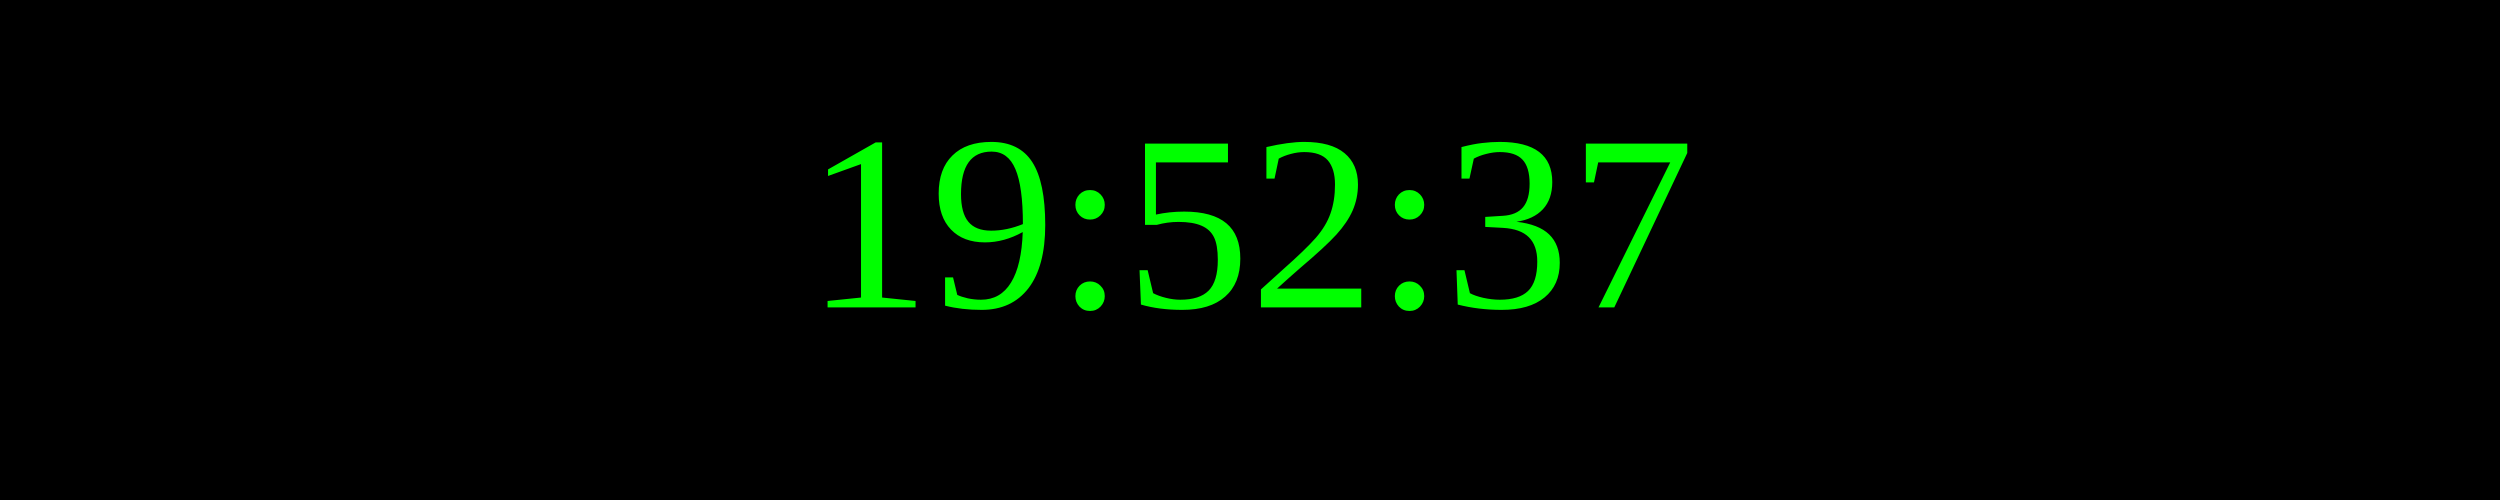
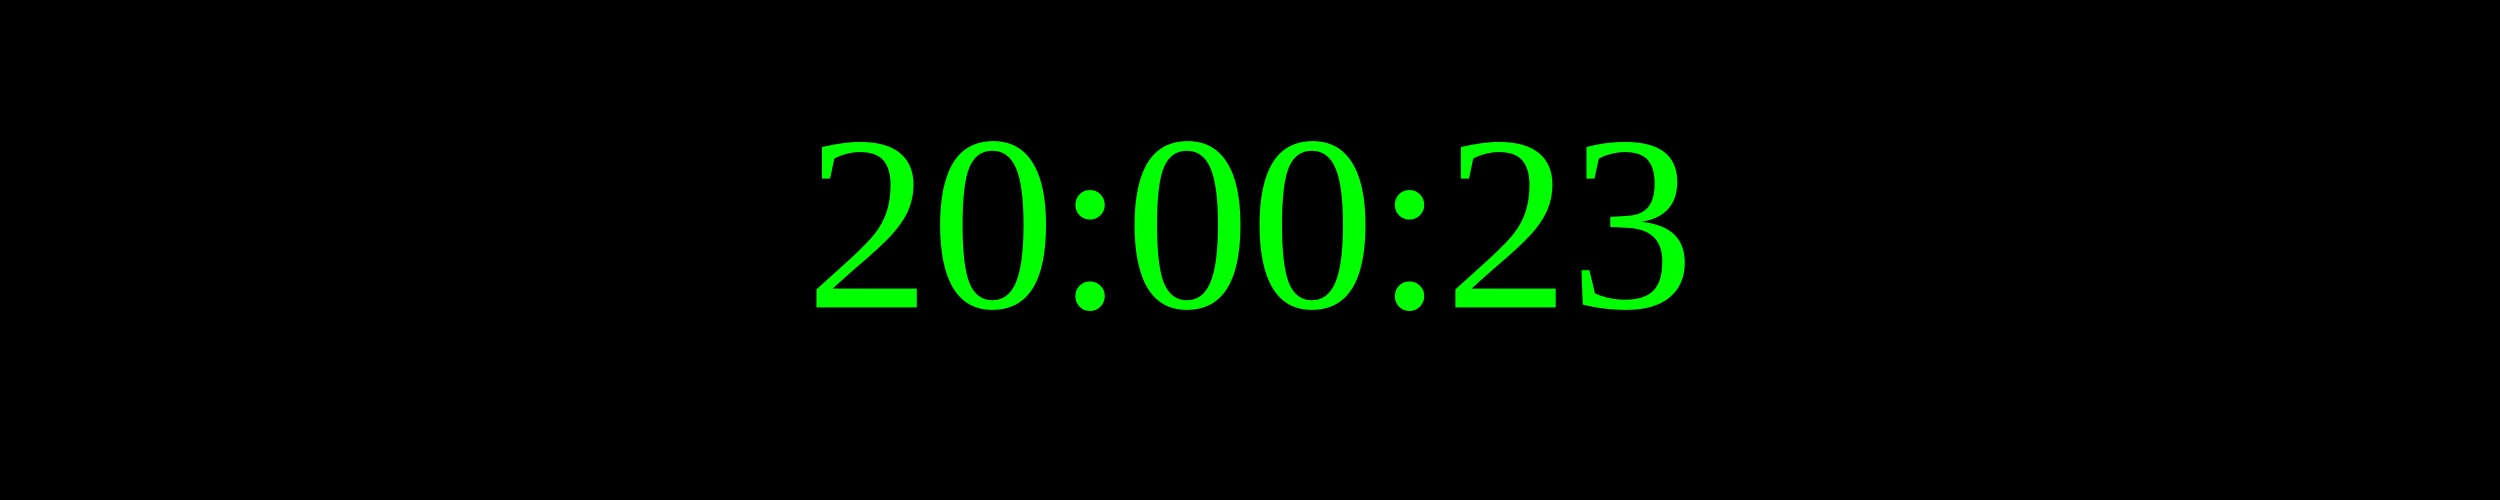
<svg xmlns="http://www.w3.org/2000/svg" width="250" height="50">
  <rect width="100%" height="100%" fill="black" />
  <text x="50%" y="50%" font-size="25" fill="lime" text-anchor="middle" dominant-baseline="middle">
- 19:52:37
+ 20:00:23
</text>
</svg>
